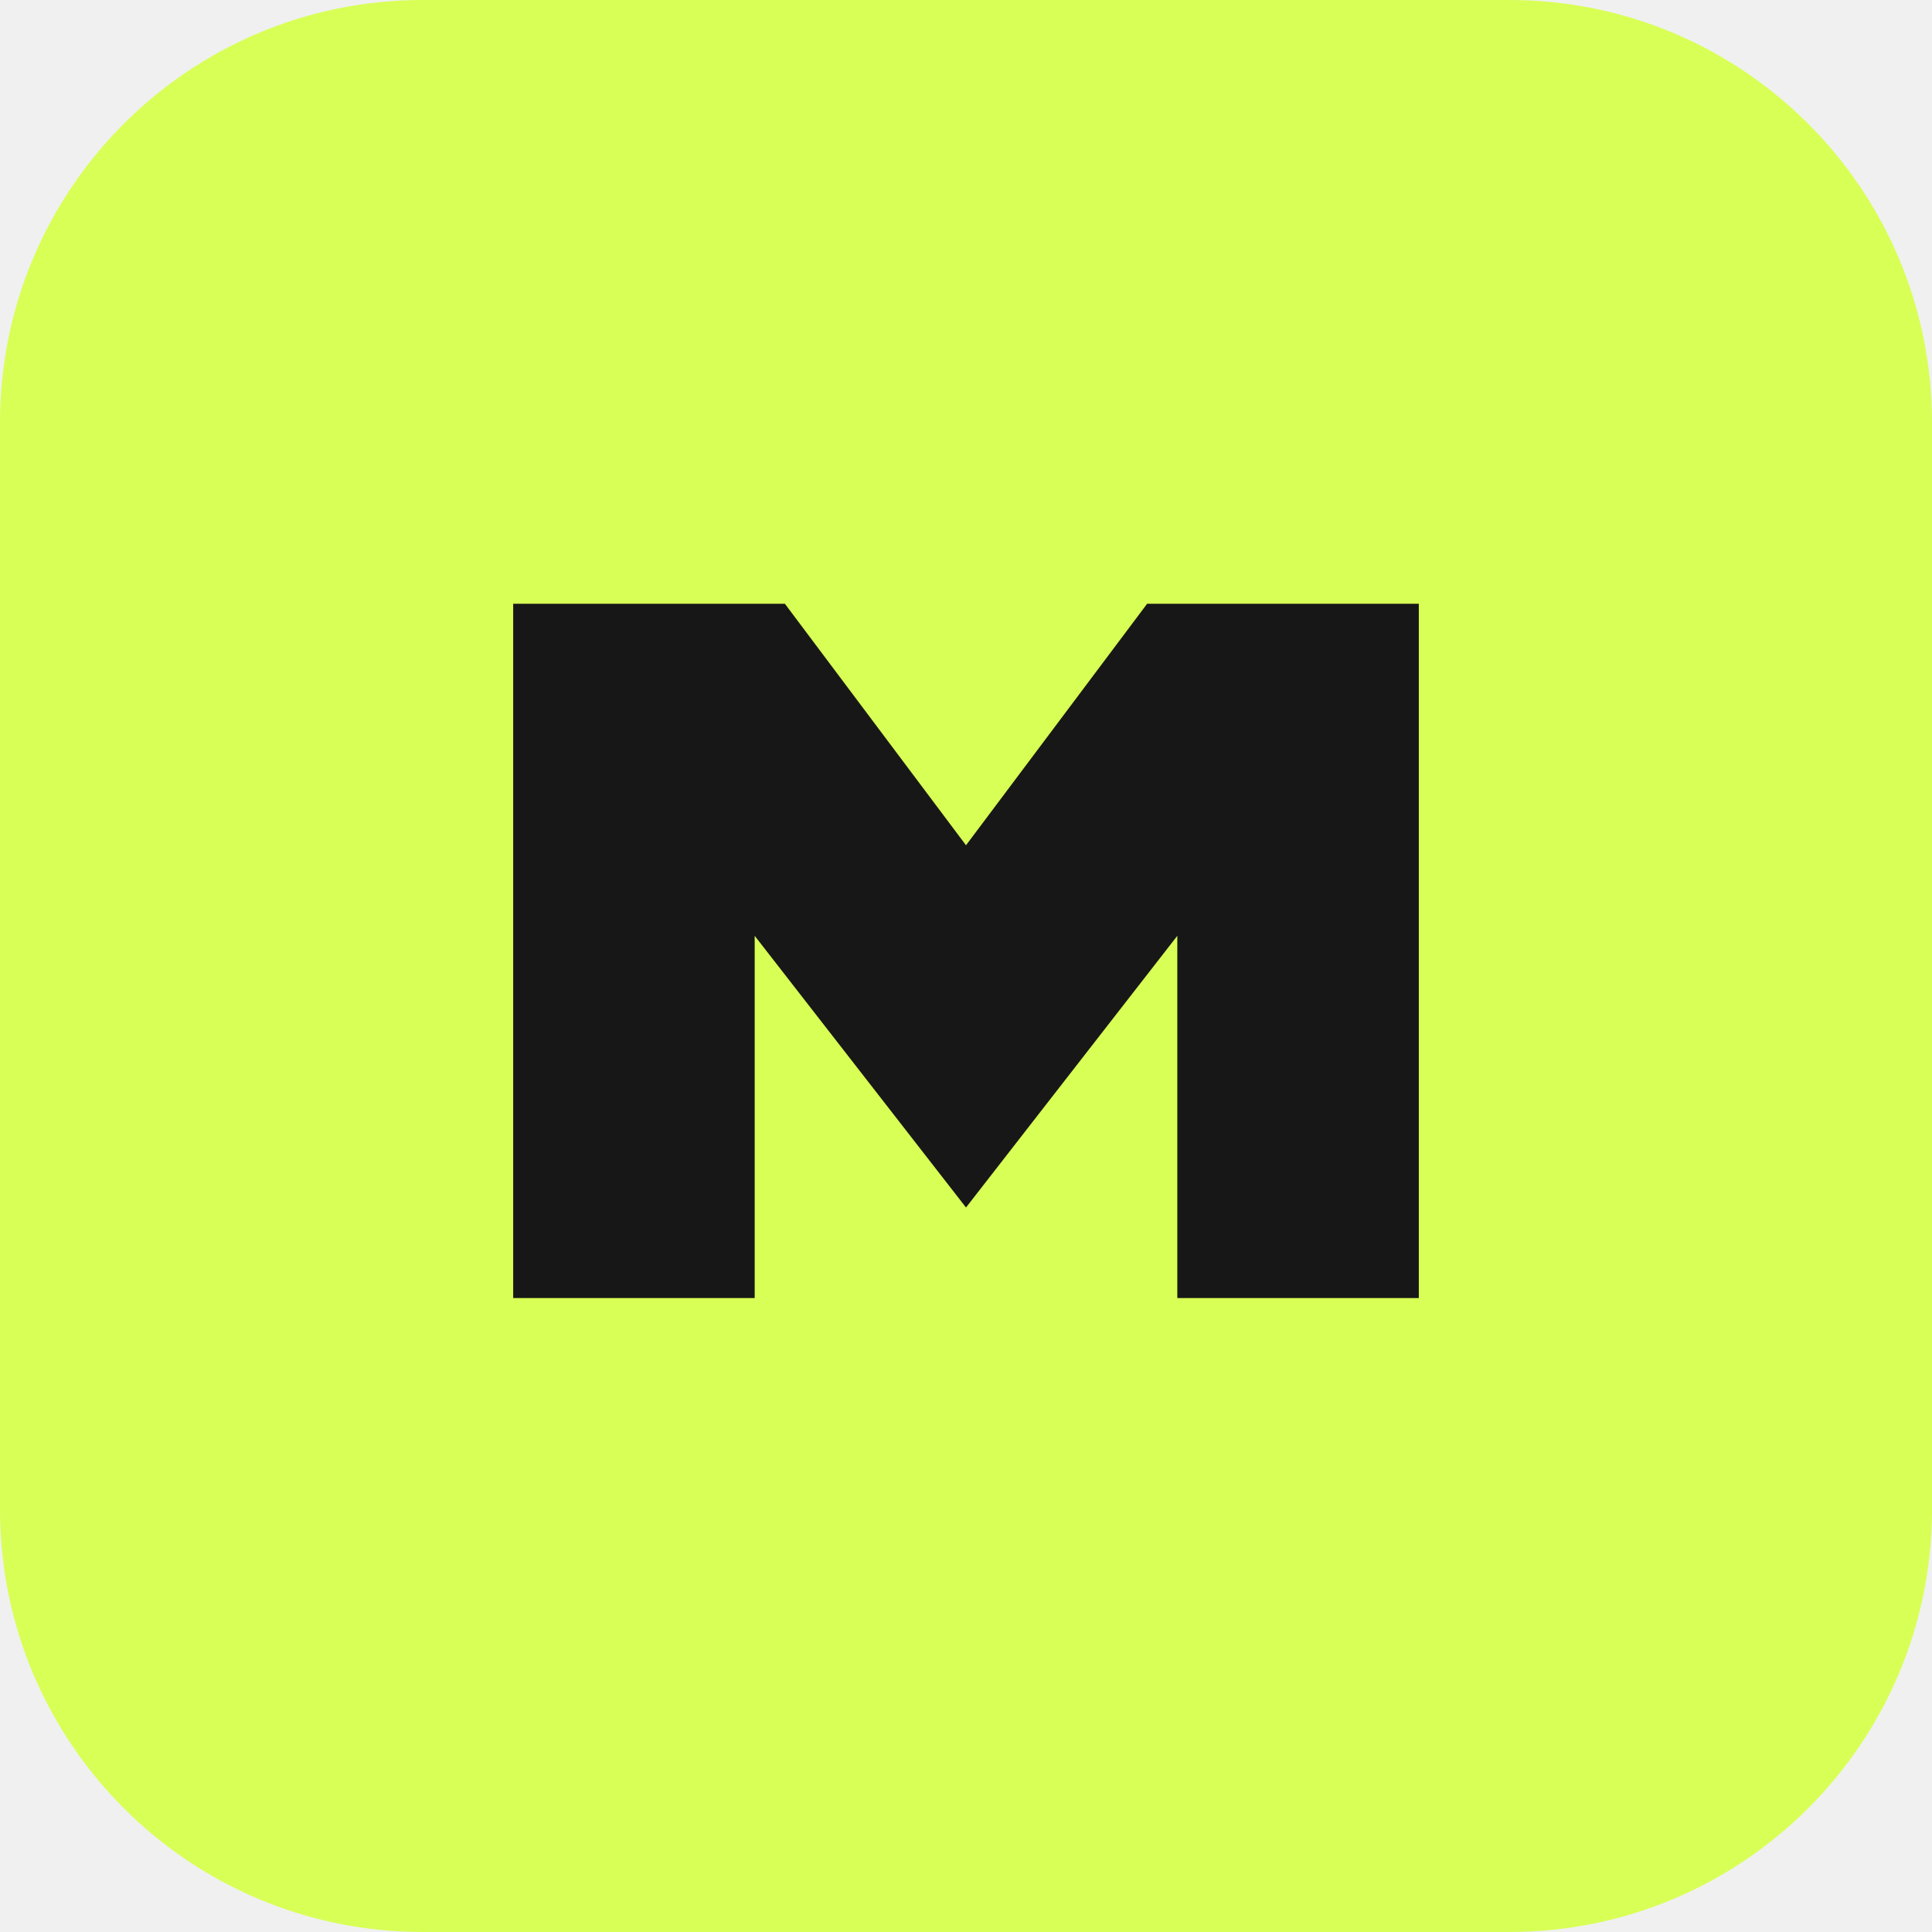
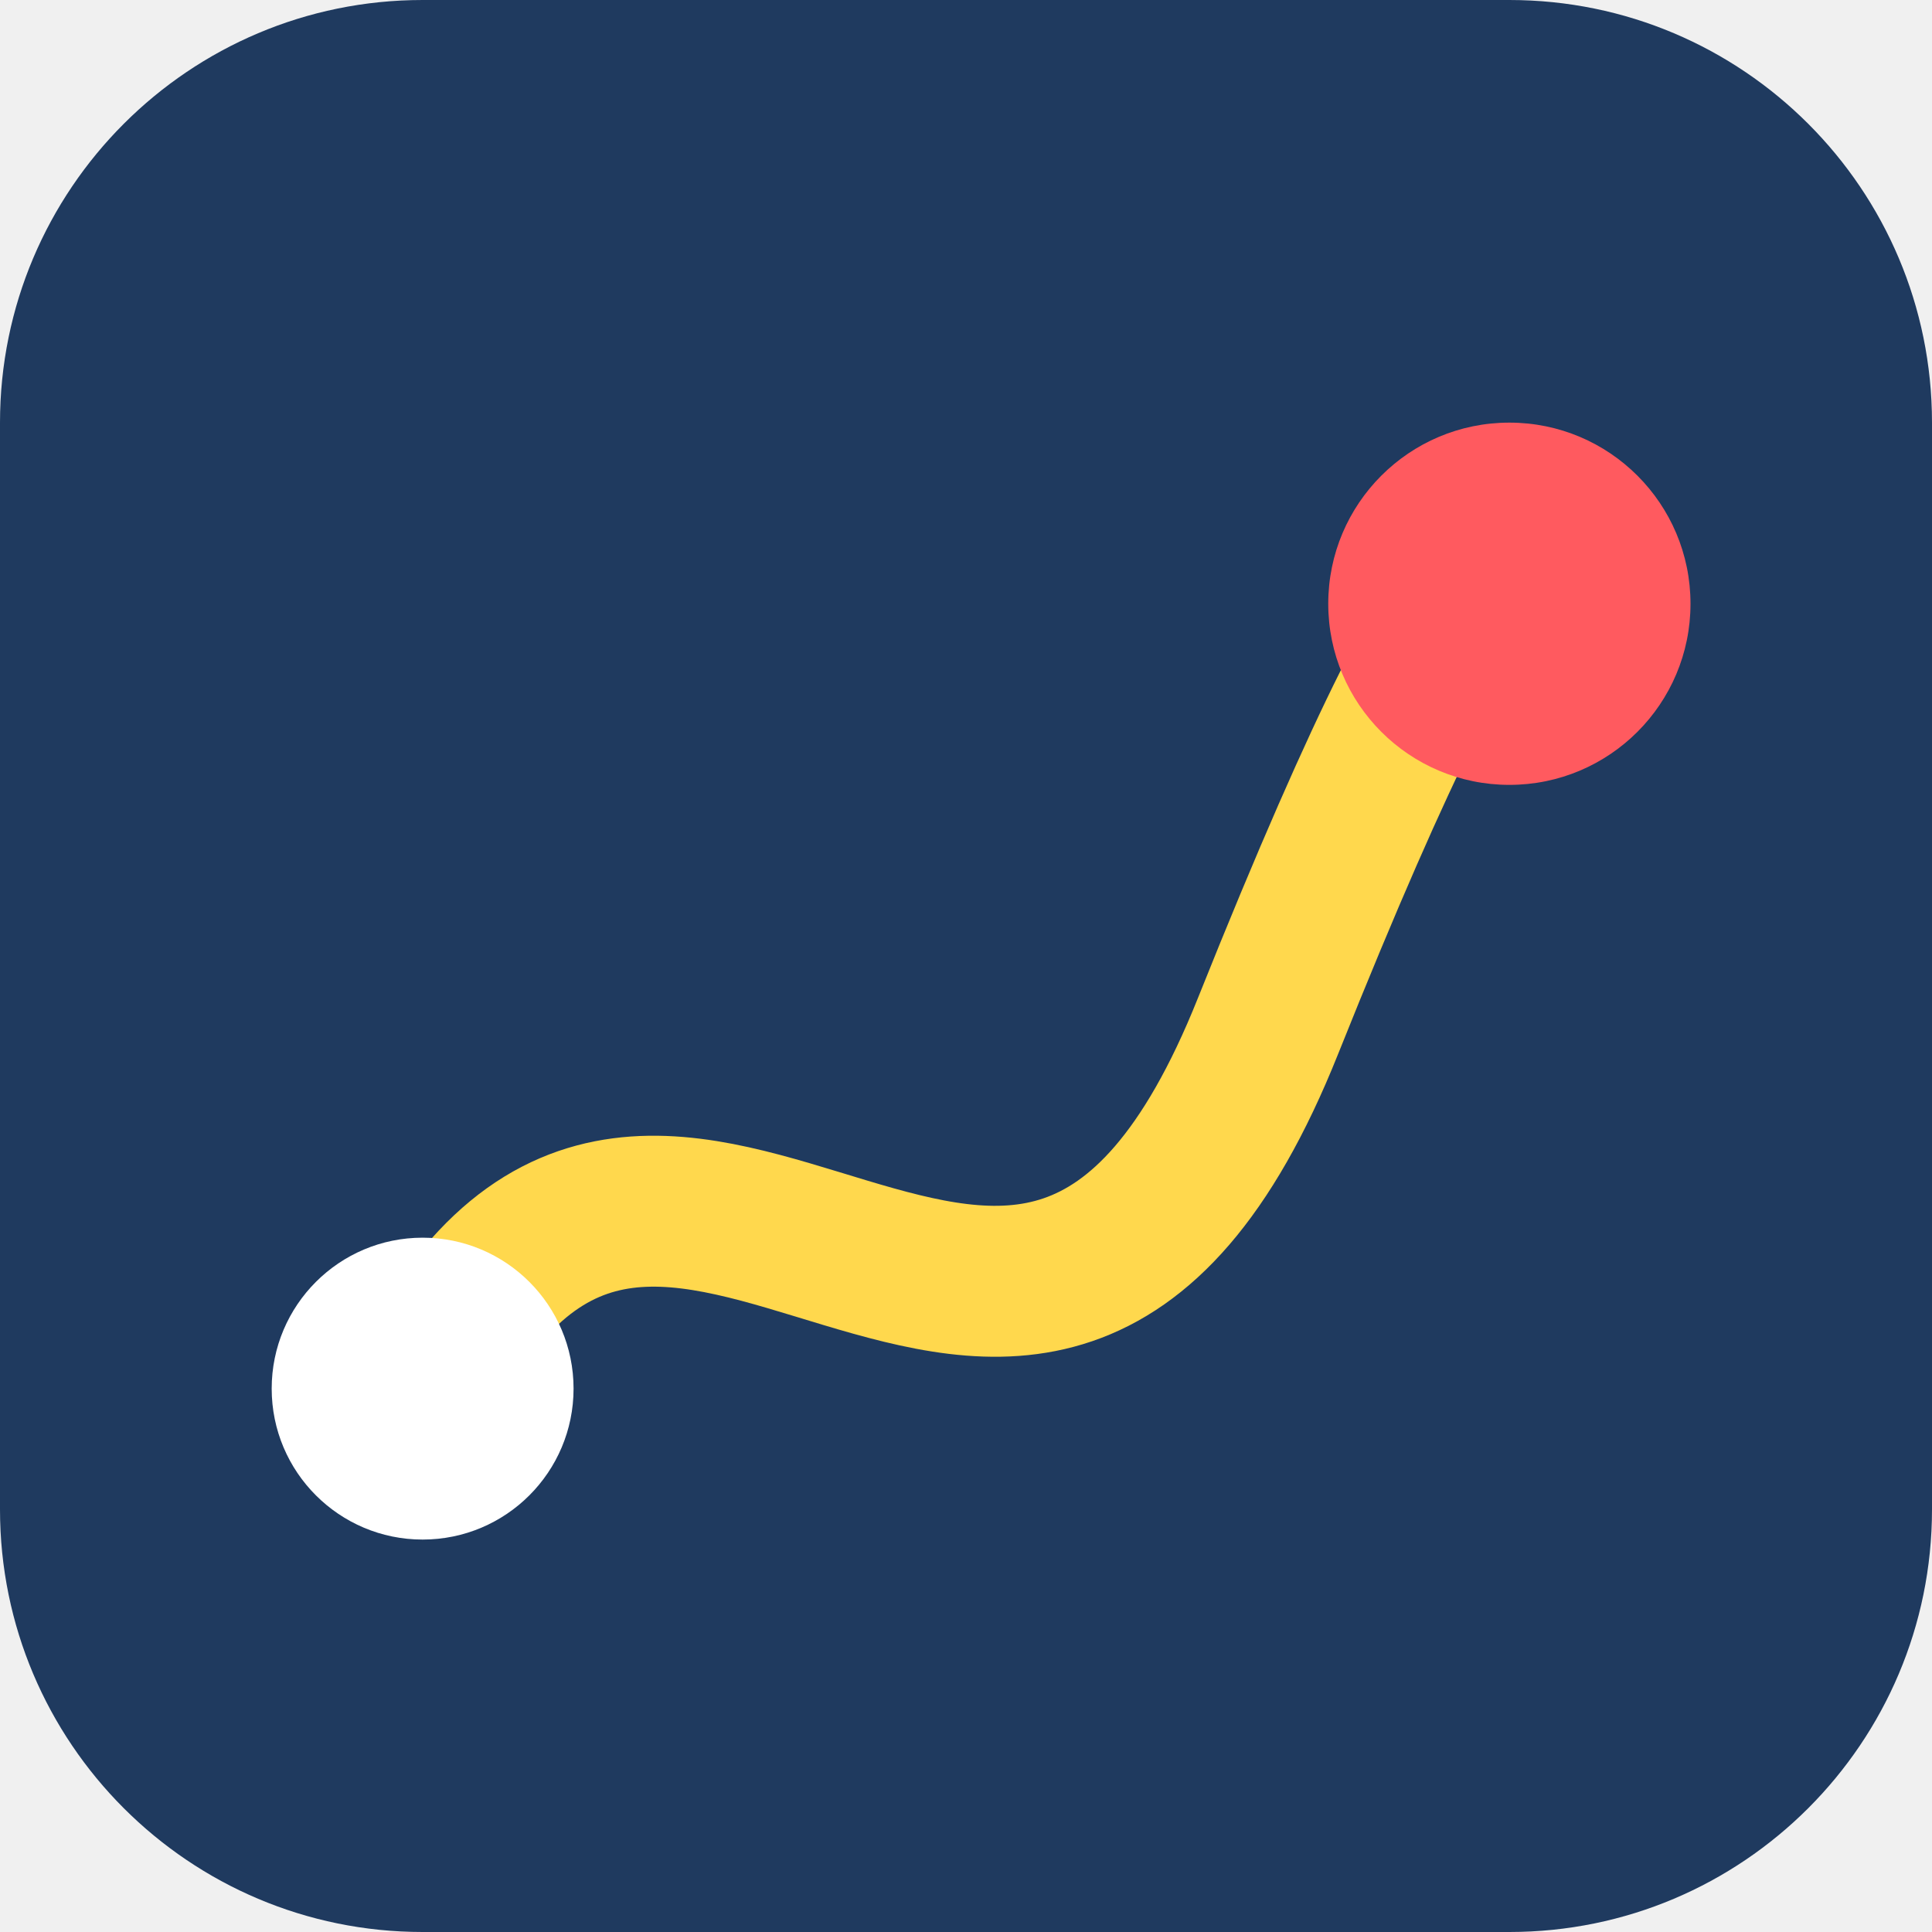
- <svg xmlns="http://www.w3.org/2000/svg" viewBox="0 0 64 64">
-   <rect width="64" height="64" rx="14" fill="#d8ff55" />
-   <path d="M17 43V20h9l6 8 6-8h9v23h-8V31l-7 9-7-9v12z" fill="#171717" />
+ <svg xmlns="http://www.w3.org/2000/svg" width="64" height="64" viewBox="0 0 64 64">
+   <rect width="64" height="64" rx="14" fill="#1f3a5f" />
+   <path d="M14 46 C 22 30, 34 54, 42 34 S 50 20, 50 20" fill="none" stroke="#ffd84d" stroke-width="5" stroke-linecap="round" />
+   <circle cx="14" cy="46" r="5" fill="#ffffff" />
+   <circle cx="50" cy="20" r="6" fill="#ff5a5f" />
</svg>
